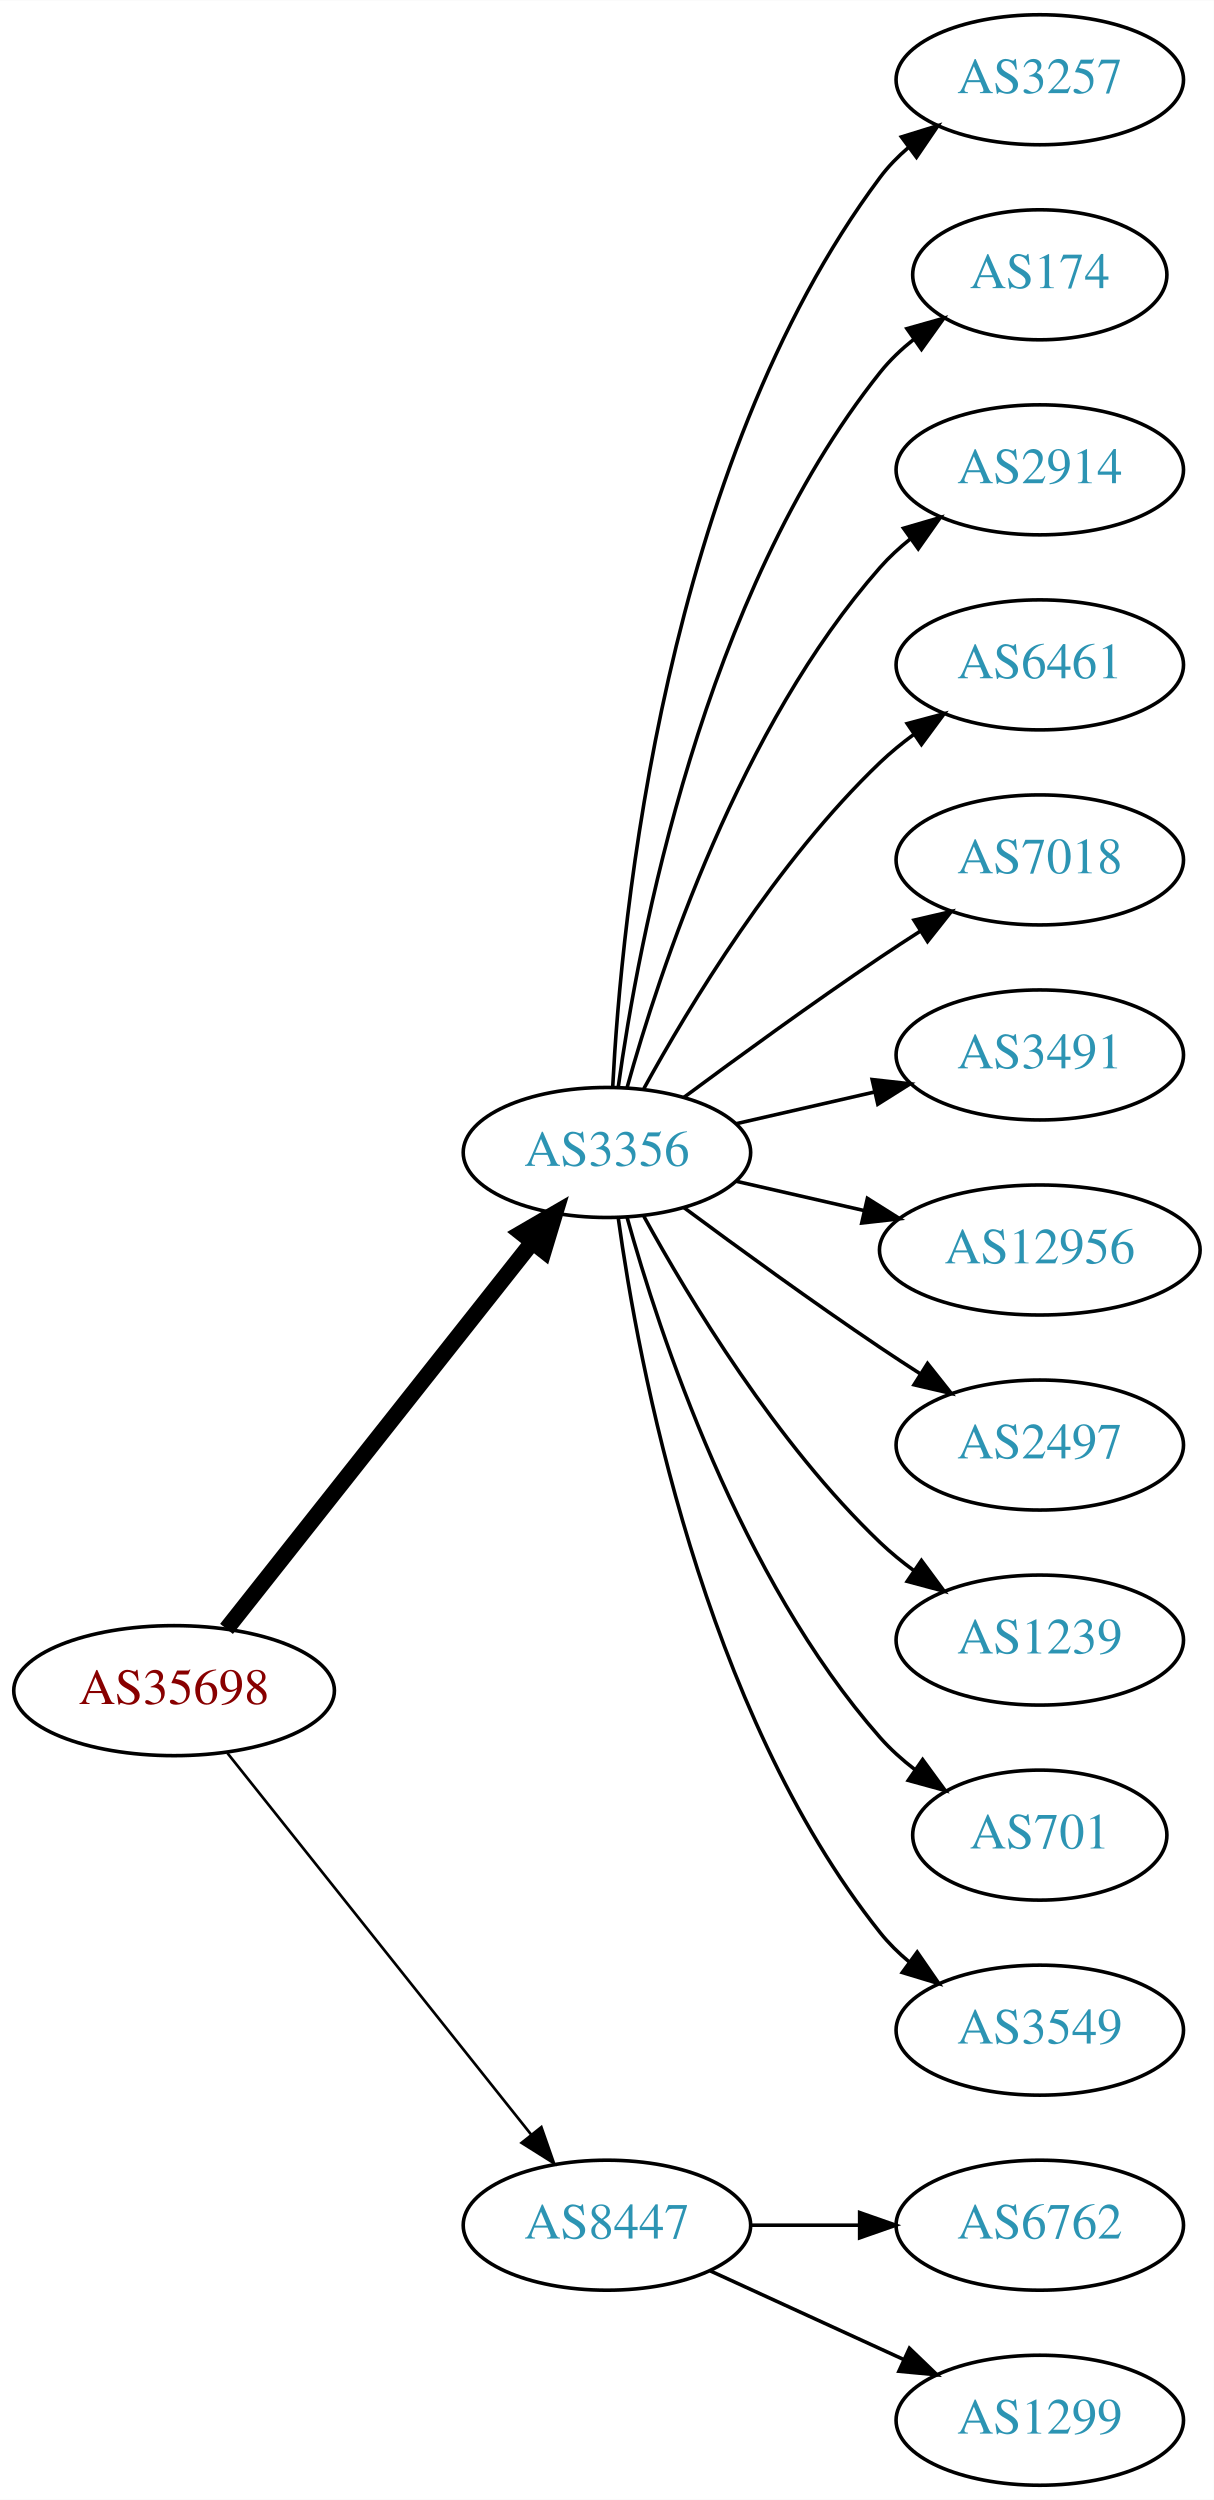
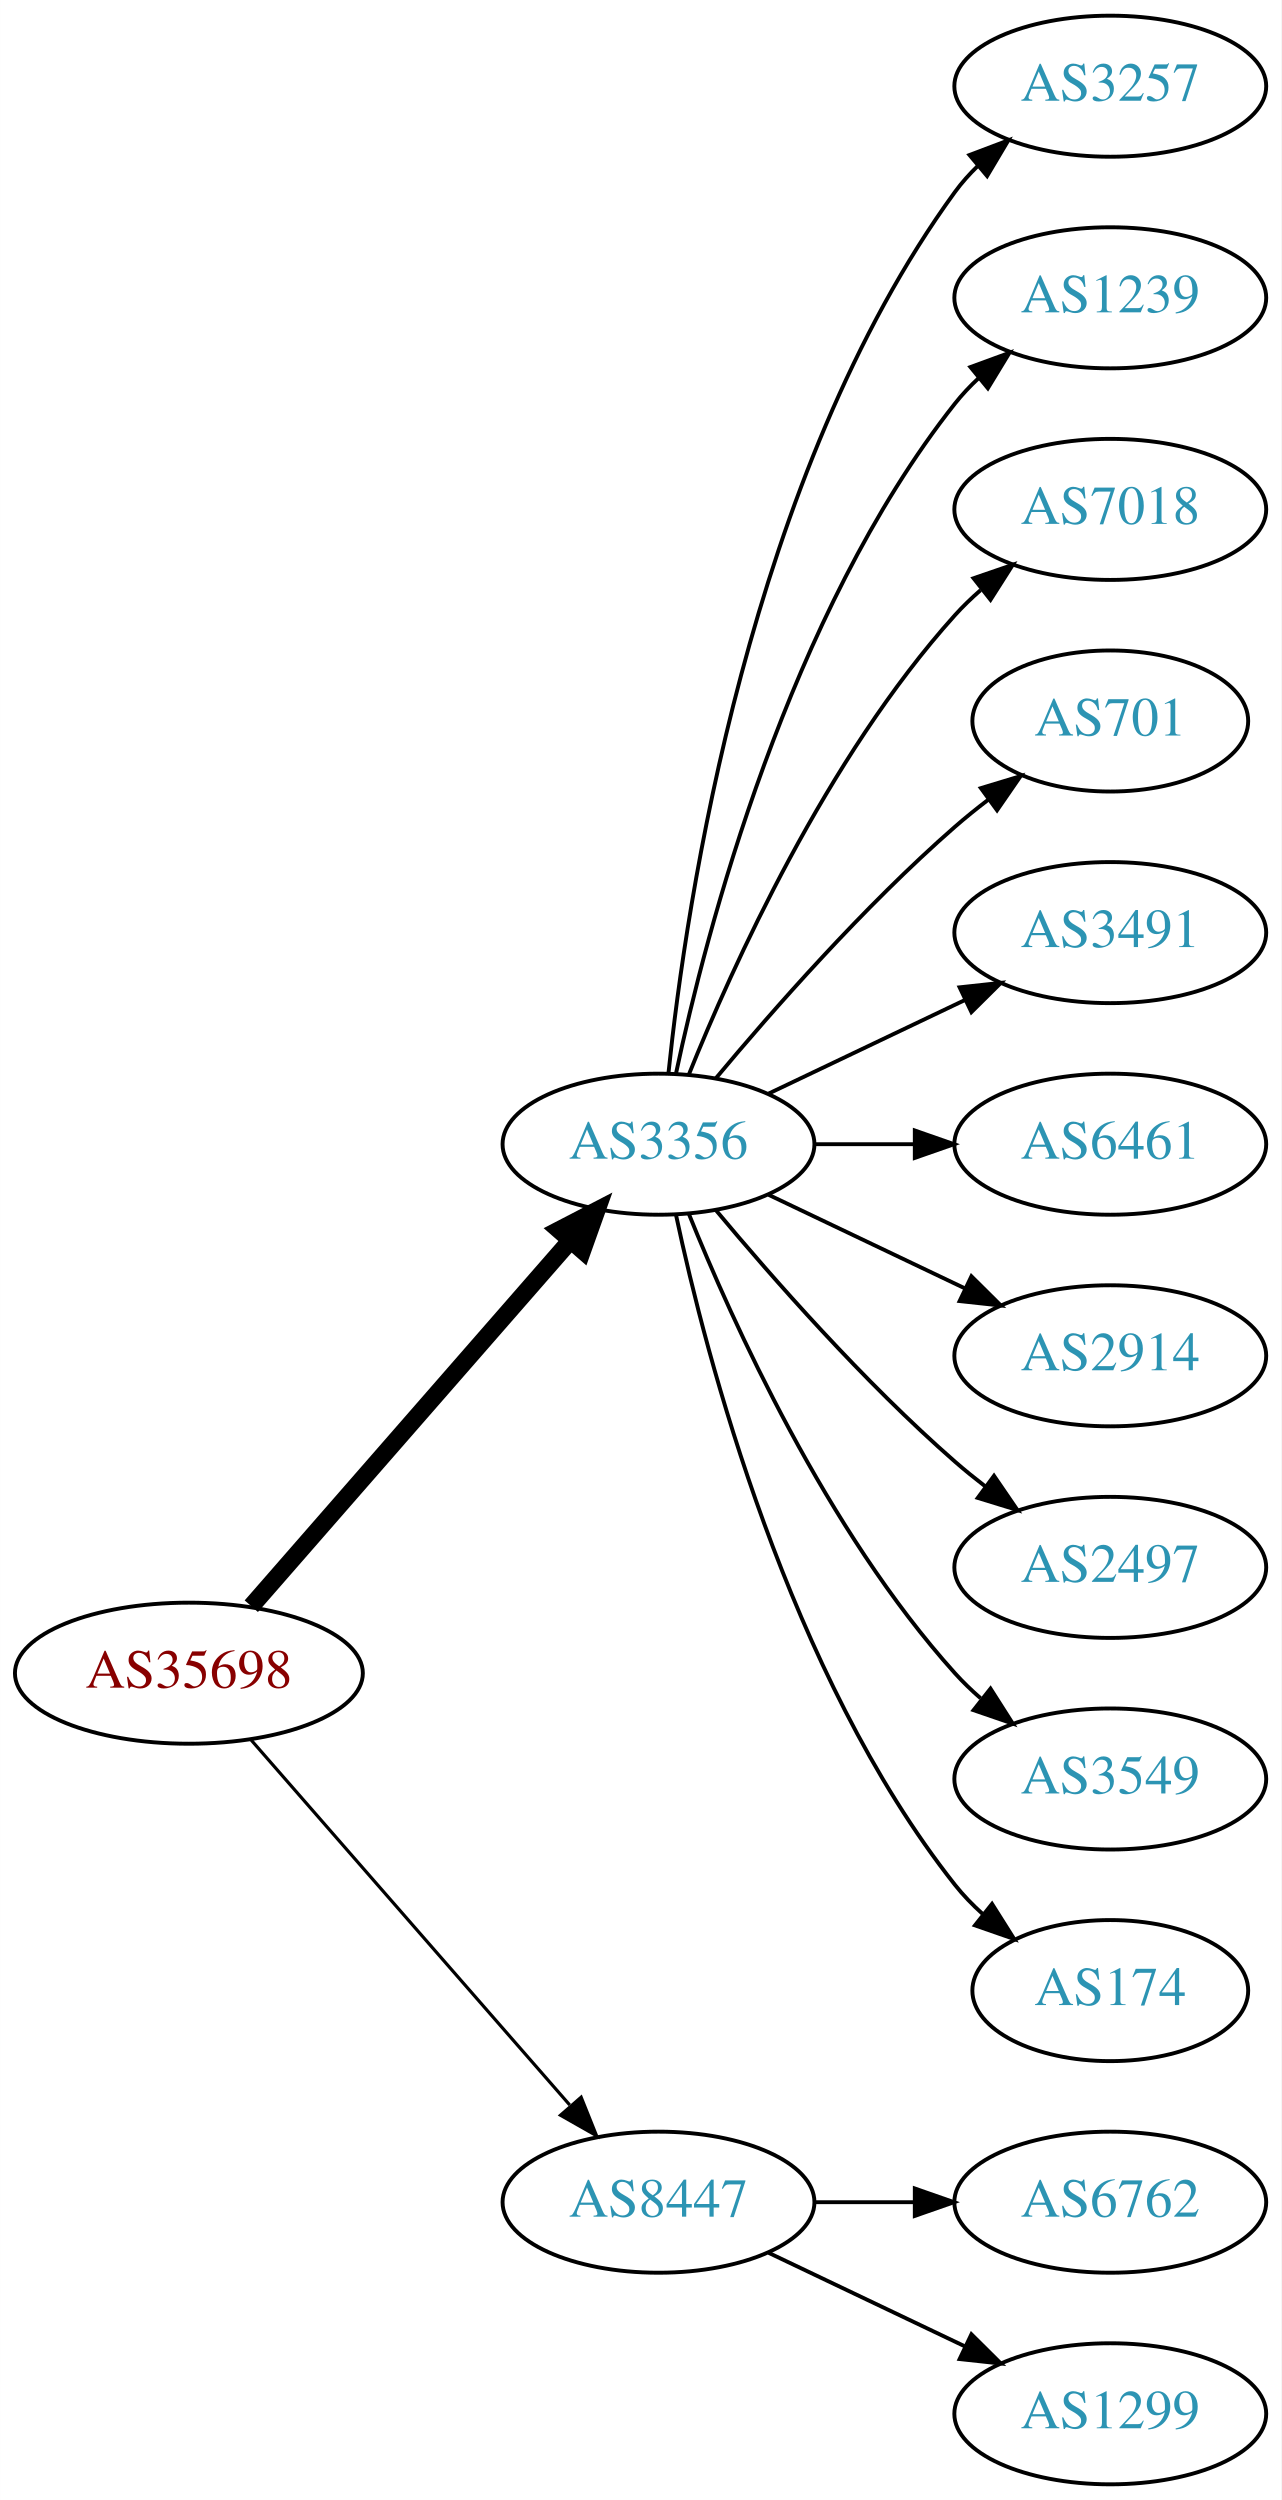
- <svg xmlns="http://www.w3.org/2000/svg" xmlns:xlink="http://www.w3.org/1999/xlink" width="336pt" height="692pt" viewBox="0.00 0.00 336.08 692.00">
-   <g id="graph0" class="graph" transform="scale(1 1) rotate(0) translate(4 688)">
-     <polygon fill="white" stroke="none" points="-4,4 -4,-688 332.077,-688 332.077,4 -4,4" />
+ <svg xmlns="http://www.w3.org/2000/svg" xmlns:xlink="http://www.w3.org/1999/xlink" width="327pt" height="638pt" viewBox="0.00 0.00 326.98 638.00">
+   <g id="graph0" class="graph" transform="scale(1 1) rotate(0) translate(4 634)">
+     <polygon fill="white" stroke="none" points="-4,4 -4,-634 322.978,-634 322.978,4 -4,4" />
    <g id="node1" class="node">
      <g id="a_node1">
        <a xlink:href="/asn/35698" xlink:title="AS35698 ~ Salinen Austria AG [AT]">
-           <ellipse fill="#ffffff" stroke="black" cx="44.196" cy="-220" rx="44.393" ry="18" />
-           <text text-anchor="middle" x="44.196" y="-216.3" font-family="Times,serif" font-size="14.00" fill="#880000">AS35698</text>
+           <ellipse fill="#ffffff" stroke="black" cx="44.196" cy="-207" rx="44.393" ry="18" />
+           <text text-anchor="middle" x="44.196" y="-203.3" font-family="Times,serif" font-size="14.00" fill="#880000">AS35698</text>
        </a>
      </g>
    </g>
    <g id="node2" class="node">
      <g id="a_node2">
        <a xlink:href="/asn/3356" xlink:title="AS3356 ~ Level 3 Parent, LLC [US]">
-           <ellipse fill="#ffffff" stroke="black" cx="164.039" cy="-369" rx="39.794" ry="18" />
-           <text text-anchor="middle" x="164.039" y="-365.3" font-family="Times,serif" font-size="14.00" fill="#2c94b3">AS3356</text>
+           <ellipse fill="#ffffff" stroke="black" cx="164.039" cy="-342" rx="39.794" ry="18" />
+           <text text-anchor="middle" x="164.039" y="-338.3" font-family="Times,serif" font-size="14.00" fill="#2c94b3">AS3356</text>
        </a>
      </g>
    </g>
    <g id="edge1" class="edge">
-       <path fill="none" stroke="black" stroke-width="4.5" d="M58.714,-237.092C79.492,-263.364 119.383,-313.802 143.365,-344.125" />
-       <polygon fill="black" stroke="black" stroke-width="4.5" points="140.387,-346.706 149.678,-352.107 146.563,-341.821 140.387,-346.706" />
+       <path fill="none" stroke="black" stroke-width="4.5" d="M60.121,-224.098C80.663,-247.631 117.782,-290.155 141.379,-317.187" />
+       <polygon fill="black" stroke="black" stroke-width="4.5" points="138.692,-320.097 148.235,-325.041 144.625,-314.918 138.692,-320.097" />
    </g>
    <g id="node3" class="node">
      <g id="a_node3">
        <a xlink:href="/asn/8447" xlink:title="AS8447 ~ A1 Telekom Austria AG [AT]">
          <ellipse fill="#ffffff" stroke="black" cx="164.039" cy="-72" rx="39.794" ry="18" />
          <text text-anchor="middle" x="164.039" y="-68.3" font-family="Times,serif" font-size="14.00" fill="#2c94b3">AS8447</text>
        </a>
      </g>
    </g>
    <g id="edge2" class="edge">
-       <path fill="none" stroke="black" stroke-width="0.75" d="M58.945,-202.733C79.7,-176.666 119.146,-127.126 143.07,-97.079" />
-       <polygon fill="black" stroke="black" stroke-width="0.75" points="145.887,-99.16 149.378,-89.157 140.41,-94.8 145.887,-99.16" />
+       <path fill="none" stroke="black" stroke-width="0.818" d="M60.121,-189.902C80.663,-166.369 117.782,-123.845 141.379,-96.813" />
+       <polygon fill="black" stroke="black" stroke-width="0.818" points="144.296,-98.794 148.235,-88.959 139.022,-94.191 144.296,-98.794" />
    </g>
    <g id="node4" class="node">
      <g id="a_node4">
        <a xlink:href="/asn/3257" xlink:title="AS3257 ~ GTT [DE]">
-           <ellipse fill="#ffffff" stroke="black" cx="283.881" cy="-666" rx="39.794" ry="18" />
-           <text text-anchor="middle" x="283.881" y="-662.3" font-family="Times,serif" font-size="14.00" fill="#2c94b3">AS3257</text>
+           <ellipse fill="#ffffff" stroke="black" cx="279.332" cy="-612" rx="39.794" ry="18" />
+           <text text-anchor="middle" x="279.332" y="-608.3" font-family="Times,serif" font-size="14.00" fill="#2c94b3">AS3257</text>
        </a>
      </g>
    </g>
    <g id="edge3" class="edge">
-       <path fill="none" stroke="black" d="M165.63,-387.023C168.007,-433.412 179.925,-558.893 239.685,-639 241.933,-642.013 244.624,-644.769 247.551,-647.272" />
-       <polygon fill="black" stroke="black" points="245.582,-650.169 255.702,-653.303 249.746,-644.542 245.582,-650.169" />
+       <path fill="none" stroke="black" d="M166.595,-360.256C171.066,-403.303 187.199,-512.94 239.685,-585 241.402,-587.357 243.389,-589.581 245.538,-591.663" />
+       <polygon fill="black" stroke="black" points="243.402,-594.439 253.313,-598.183 247.9,-589.075 243.402,-594.439" />
    </g>
    <g id="node5" class="node">
      <g id="a_node5">
-         <a xlink:href="/asn/174" xlink:title="AS174 ~ Cogent Communications [US]">
-           <ellipse fill="#ffffff" stroke="black" cx="283.881" cy="-612" rx="35.194" ry="18" />
-           <text text-anchor="middle" x="283.881" y="-608.3" font-family="Times,serif" font-size="14.00" fill="#2c94b3">AS174</text>
+         <a xlink:href="/asn/1239" xlink:title="AS1239 ~ Sprint [US]">
+           <ellipse fill="#ffffff" stroke="black" cx="279.332" cy="-558" rx="39.794" ry="18" />
+           <text text-anchor="middle" x="279.332" y="-554.3" font-family="Times,serif" font-size="14.00" fill="#2c94b3">AS1239</text>
        </a>
      </g>
    </g>
    <g id="edge4" class="edge">
-       <path fill="none" stroke="black" d="M167.178,-387.17C172.678,-426.974 190.504,-523.233 239.685,-585 242.35,-588.347 245.55,-591.393 248.988,-594.132" />
-       <polygon fill="black" stroke="black" points="247.106,-597.087 257.302,-599.965 251.126,-591.357 247.106,-597.087" />
+       <path fill="none" stroke="black" d="M168.529,-360.16C176.16,-396.03 197.152,-477.155 239.685,-531 241.493,-533.288 243.545,-535.462 245.74,-537.51" />
+       <polygon fill="black" stroke="black" points="243.651,-540.323 253.6,-543.966 248.094,-534.914 243.651,-540.323" />
    </g>
    <g id="node6" class="node">
      <g id="a_node6">
-         <a xlink:href="/asn/2914" xlink:title="AS2914 ~ NTT America, Inc. [US]">
-           <ellipse fill="#ffffff" stroke="black" cx="283.881" cy="-558" rx="39.794" ry="18" />
-           <text text-anchor="middle" x="283.881" y="-554.3" font-family="Times,serif" font-size="14.00" fill="#2c94b3">AS2914</text>
+         <a xlink:href="/asn/7018" xlink:title="AS7018 ~ AT&amp;T Services, Inc. [US]">
+           <ellipse fill="#ffffff" stroke="black" cx="279.332" cy="-504" rx="39.794" ry="18" />
+           <text text-anchor="middle" x="279.332" y="-500.3" font-family="Times,serif" font-size="14.00" fill="#2c94b3">AS7018</text>
        </a>
      </g>
    </g>
    <g id="edge5" class="edge">
-       <path fill="none" stroke="black" d="M169.612,-386.946C178.517,-418.995 200.801,-486.842 239.685,-531 242.169,-533.821 245.019,-536.449 248.044,-538.871" />
-       <polygon fill="black" stroke="black" points="246.162,-541.828 256.334,-544.791 250.23,-536.131 246.162,-541.828" />
+       <path fill="none" stroke="black" d="M171.786,-359.787C182.837,-387.243 206.891,-440.578 239.685,-477 241.688,-479.224 243.906,-481.363 246.239,-483.397" />
+       <polygon fill="black" stroke="black" points="244.437,-486.433 254.458,-489.873 248.769,-480.935 244.437,-486.433" />
    </g>
    <g id="node7" class="node">
      <g id="a_node7">
-         <a xlink:href="/asn/6461" xlink:title="AS6461 ~ Zayo Bandwidth [US]">
-           <ellipse fill="#ffffff" stroke="black" cx="283.881" cy="-504" rx="39.794" ry="18" />
-           <text text-anchor="middle" x="283.881" y="-500.3" font-family="Times,serif" font-size="14.00" fill="#2c94b3">AS6461</text>
+         <a xlink:href="/asn/701" xlink:title="AS701 ~ UUNET [US]">
+           <ellipse fill="#ffffff" stroke="black" cx="279.332" cy="-450" rx="35.194" ry="18" />
+           <text text-anchor="middle" x="279.332" y="-446.3" font-family="Times,serif" font-size="14.00" fill="#2c94b3">AS701</text>
        </a>
      </g>
    </g>
    <g id="edge6" class="edge">
-       <path fill="none" stroke="black" d="M174.28,-386.713C186.825,-409.561 211.002,-449.611 239.685,-477 242.553,-479.739 245.742,-482.347 249.051,-484.785" />
-       <polygon fill="black" stroke="black" points="247.175,-487.742 257.411,-490.477 251.114,-481.956 247.175,-487.742" />
+       <path fill="none" stroke="black" d="M178.669,-358.817C192.951,-375.929 216.498,-402.745 239.685,-423 242.355,-425.332 245.228,-427.648 248.158,-429.886" />
+       <polygon fill="black" stroke="black" points="246.309,-432.87 256.449,-435.939 250.436,-427.216 246.309,-432.87" />
    </g>
    <g id="node8" class="node">
      <g id="a_node8">
-         <a xlink:href="/asn/7018" xlink:title="AS7018 ~ AT&amp;T Services, Inc. [US]">
-           <ellipse fill="#ffffff" stroke="black" cx="283.881" cy="-450" rx="39.794" ry="18" />
-           <text text-anchor="middle" x="283.881" y="-446.3" font-family="Times,serif" font-size="14.00" fill="#2c94b3">AS7018</text>
+         <a xlink:href="/asn/3491" xlink:title="AS3491 ~ PCCW Global, Inc. [US]">
+           <ellipse fill="#ffffff" stroke="black" cx="279.332" cy="-396" rx="39.794" ry="18" />
+           <text text-anchor="middle" x="279.332" y="-392.3" font-family="Times,serif" font-size="14.00" fill="#2c94b3">AS3491</text>
        </a>
      </g>
    </g>
    <g id="edge7" class="edge">
-       <path fill="none" stroke="black" d="M185.369,-384.277C200.231,-395.304 220.976,-410.407 239.685,-423 243.234,-425.389 246.984,-427.839 250.733,-430.242" />
-       <polygon fill="black" stroke="black" points="249.059,-433.325 259.381,-435.712 252.801,-427.409 249.059,-433.325" />
+       <path fill="none" stroke="black" d="M192.175,-354.934C207.169,-362.081 225.99,-371.052 242.213,-378.785" />
+       <polygon fill="black" stroke="black" points="240.884,-382.028 251.417,-383.171 243.895,-375.709 240.884,-382.028" />
    </g>
    <g id="node9" class="node">
      <g id="a_node9">
-         <a xlink:href="/asn/3491" xlink:title="AS3491 ~ PCCW Global, Inc. [US]">
-           <ellipse fill="#ffffff" stroke="black" cx="283.881" cy="-396" rx="39.794" ry="18" />
-           <text text-anchor="middle" x="283.881" y="-392.3" font-family="Times,serif" font-size="14.00" fill="#2c94b3">AS3491</text>
+         <a xlink:href="/asn/6461" xlink:title="AS6461 ~ Zayo Bandwidth [US]">
+           <ellipse fill="#ffffff" stroke="black" cx="279.332" cy="-342" rx="39.794" ry="18" />
+           <text text-anchor="middle" x="279.332" y="-338.3" font-family="Times,serif" font-size="14.00" fill="#2c94b3">AS6461</text>
        </a>
      </g>
    </g>
    <g id="edge8" class="edge">
-       <path fill="none" stroke="black" d="M199.758,-376.955C211.758,-379.704 225.379,-382.825 238.071,-385.733" />
-       <polygon fill="black" stroke="black" points="237.474,-389.187 248.003,-388.009 239.037,-382.364 237.474,-389.187" />
+       <path fill="none" stroke="black" d="M203.711,-342C211.914,-342 220.678,-342 229.21,-342" />
+       <polygon fill="black" stroke="black" points="229.449,-345.5 239.449,-342 229.449,-338.5 229.449,-345.5" />
    </g>
    <g id="node10" class="node">
      <g id="a_node10">
-         <a xlink:href="/asn/12956" xlink:title="AS12956 ~ TELXIUS [ES]">
-           <ellipse fill="#ffffff" stroke="black" cx="283.881" cy="-342" rx="44.393" ry="18" />
-           <text text-anchor="middle" x="283.881" y="-338.3" font-family="Times,serif" font-size="14.00" fill="#2c94b3">AS12956</text>
+         <a xlink:href="/asn/2914" xlink:title="AS2914 ~ NTT America, Inc. [US]">
+           <ellipse fill="#ffffff" stroke="black" cx="279.332" cy="-288" rx="39.794" ry="18" />
+           <text text-anchor="middle" x="279.332" y="-284.3" font-family="Times,serif" font-size="14.00" fill="#2c94b3">AS2914</text>
        </a>
      </g>
    </g>
    <g id="edge9" class="edge">
-       <path fill="none" stroke="black" d="M199.758,-361.045C210.896,-358.493 223.432,-355.621 235.325,-352.896" />
-       <polygon fill="black" stroke="black" points="236.153,-356.297 245.119,-350.652 234.59,-349.474 236.153,-356.297" />
+       <path fill="none" stroke="black" d="M192.175,-329.066C207.169,-321.919 225.99,-312.948 242.213,-305.215" />
+       <polygon fill="black" stroke="black" points="243.895,-308.291 251.417,-300.829 240.884,-301.972 243.895,-308.291" />
    </g>
    <g id="node11" class="node">
      <g id="a_node11">
        <a xlink:href="/asn/2497" xlink:title="AS2497 ~ Internet Initiative Japan Inc. [JP]">
-           <ellipse fill="#ffffff" stroke="black" cx="283.881" cy="-288" rx="39.794" ry="18" />
-           <text text-anchor="middle" x="283.881" y="-284.3" font-family="Times,serif" font-size="14.00" fill="#2c94b3">AS2497</text>
+           <ellipse fill="#ffffff" stroke="black" cx="279.332" cy="-234" rx="39.794" ry="18" />
+           <text text-anchor="middle" x="279.332" y="-230.3" font-family="Times,serif" font-size="14.00" fill="#2c94b3">AS2497</text>
        </a>
      </g>
    </g>
    <g id="edge10" class="edge">
-       <path fill="none" stroke="black" d="M185.369,-353.723C200.231,-342.696 220.976,-327.593 239.685,-315 243.234,-312.611 246.984,-310.161 250.733,-307.758" />
-       <polygon fill="black" stroke="black" points="252.801,-310.591 259.381,-302.288 249.059,-304.675 252.801,-310.591" />
+       <path fill="none" stroke="black" d="M178.669,-325.183C192.951,-308.071 216.498,-281.255 239.685,-261 242.151,-258.846 244.789,-256.706 247.487,-254.628" />
+       <polygon fill="black" stroke="black" points="249.66,-257.375 255.641,-248.63 245.512,-251.736 249.66,-257.375" />
    </g>
    <g id="node12" class="node">
      <g id="a_node12">
-         <a xlink:href="/asn/1239" xlink:title="AS1239 ~ Sprint [US]">
-           <ellipse fill="#ffffff" stroke="black" cx="283.881" cy="-234" rx="39.794" ry="18" />
-           <text text-anchor="middle" x="283.881" y="-230.3" font-family="Times,serif" font-size="14.00" fill="#2c94b3">AS1239</text>
+         <a xlink:href="/asn/3549" xlink:title="AS3549 ~ Level 3 Parent, LLC [US]">
+           <ellipse fill="#ffffff" stroke="black" cx="279.332" cy="-180" rx="39.794" ry="18" />
+           <text text-anchor="middle" x="279.332" y="-176.3" font-family="Times,serif" font-size="14.00" fill="#2c94b3">AS3549</text>
        </a>
      </g>
    </g>
    <g id="edge11" class="edge">
-       <path fill="none" stroke="black" d="M174.28,-351.287C186.825,-328.439 211.002,-288.389 239.685,-261 242.553,-258.261 245.742,-255.653 249.051,-253.215" />
-       <polygon fill="black" stroke="black" points="251.114,-256.044 257.411,-247.523 247.175,-250.258 251.114,-256.044" />
+       <path fill="none" stroke="black" d="M171.786,-324.213C182.837,-296.757 206.891,-243.422 239.685,-207 241.688,-204.776 243.906,-202.637 246.239,-200.603" />
+       <polygon fill="black" stroke="black" points="248.769,-203.065 254.458,-194.127 244.437,-197.567 248.769,-203.065" />
    </g>
    <g id="node13" class="node">
      <g id="a_node13">
-         <a xlink:href="/asn/701" xlink:title="AS701 ~ UUNET [US]">
-           <ellipse fill="#ffffff" stroke="black" cx="283.881" cy="-180" rx="35.194" ry="18" />
-           <text text-anchor="middle" x="283.881" y="-176.3" font-family="Times,serif" font-size="14.00" fill="#2c94b3">AS701</text>
+         <a xlink:href="/asn/174" xlink:title="AS174 ~ Cogent Communications [US]">
+           <ellipse fill="#ffffff" stroke="black" cx="279.332" cy="-126" rx="35.194" ry="18" />
+           <text text-anchor="middle" x="279.332" y="-122.3" font-family="Times,serif" font-size="14.00" fill="#2c94b3">AS174</text>
        </a>
      </g>
    </g>
    <g id="edge12" class="edge">
-       <path fill="none" stroke="black" d="M169.612,-351.054C178.517,-319.005 200.801,-251.158 239.685,-207 242.512,-203.789 245.814,-200.828 249.309,-198.136" />
-       <polygon fill="black" stroke="black" points="251.443,-200.916 257.684,-192.355 247.466,-195.155 251.443,-200.916" />
+       <path fill="none" stroke="black" d="M168.529,-323.84C176.16,-287.97 197.152,-206.845 239.685,-153 241.765,-150.367 244.17,-147.884 246.743,-145.572" />
+       <polygon fill="black" stroke="black" points="249.154,-148.127 254.806,-139.165 244.799,-142.646 249.154,-148.127" />
    </g>
    <g id="node14" class="node">
      <g id="a_node14">
-         <a xlink:href="/asn/3549" xlink:title="AS3549 ~ Level 3 Parent, LLC [US]">
-           <ellipse fill="#ffffff" stroke="black" cx="283.881" cy="-126" rx="39.794" ry="18" />
-           <text text-anchor="middle" x="283.881" y="-122.3" font-family="Times,serif" font-size="14.00" fill="#2c94b3">AS3549</text>
+         <a xlink:href="/asn/6762" xlink:title="AS6762 ~ TELECOM ITALIA SPARKLE S.p.A. [IT]">
+           <ellipse fill="#ffffff" stroke="black" cx="279.332" cy="-72" rx="39.794" ry="18" />
+           <text text-anchor="middle" x="279.332" y="-68.3" font-family="Times,serif" font-size="14.00" fill="#2c94b3">AS6762</text>
        </a>
      </g>
    </g>
    <g id="edge13" class="edge">
-       <path fill="none" stroke="black" d="M167.178,-350.83C172.678,-311.026 190.504,-214.767 239.685,-153 242.026,-150.06 244.781,-147.351 247.747,-144.879" />
-       <polygon fill="black" stroke="black" points="249.939,-147.612 255.953,-138.89 245.812,-141.958 249.939,-147.612" />
+       <path fill="none" stroke="black" d="M203.711,-72C211.914,-72 220.678,-72 229.21,-72" />
+       <polygon fill="black" stroke="black" points="229.449,-75.5 239.449,-72 229.449,-68.5 229.449,-75.5" />
    </g>
    <g id="node15" class="node">
      <g id="a_node15">
-         <a xlink:href="/asn/6762" xlink:title="AS6762 ~ TELECOM ITALIA SPARKLE S.p.A. [IT]">
-           <ellipse fill="#ffffff" stroke="black" cx="283.881" cy="-72" rx="39.794" ry="18" />
-           <text text-anchor="middle" x="283.881" y="-68.3" font-family="Times,serif" font-size="14.00" fill="#2c94b3">AS6762</text>
+         <a xlink:href="/asn/1299" xlink:title="AS1299 ~ Telia Carrier [EU]">
+           <ellipse fill="#ffffff" stroke="black" cx="279.332" cy="-18" rx="39.794" ry="18" />
+           <text text-anchor="middle" x="279.332" y="-14.3" font-family="Times,serif" font-size="14.00" fill="#2c94b3">AS1299</text>
        </a>
      </g>
    </g>
    <g id="edge14" class="edge">
-       <path fill="none" stroke="black" d="M203.951,-72C213.505,-72 223.854,-72 233.817,-72" />
-       <polygon fill="black" stroke="black" points="234.009,-75.5 244.009,-72 234.009,-68.5 234.009,-75.5" />
-     </g>
-     <g id="node16" class="node">
-       <g id="a_node16">
-         <a xlink:href="/asn/1299" xlink:title="AS1299 ~ Telia Carrier [EU]">
-           <ellipse fill="#ffffff" stroke="black" cx="283.881" cy="-18" rx="39.794" ry="18" />
-           <text text-anchor="middle" x="283.881" y="-14.3" font-family="Times,serif" font-size="14.00" fill="#2c94b3">AS1299</text>
-         </a>
-       </g>
-     </g>
-     <g id="edge15" class="edge">
-       <path fill="none" stroke="black" d="M192.667,-59.339C208.624,-52.027 228.895,-42.739 246.178,-34.819" />
-       <polygon fill="black" stroke="black" points="247.793,-37.929 255.425,-30.581 244.876,-31.565 247.793,-37.929" />
+       <path fill="none" stroke="black" d="M192.175,-59.066C207.169,-51.919 225.99,-42.948 242.213,-35.215" />
+       <polygon fill="black" stroke="black" points="243.895,-38.291 251.417,-30.829 240.884,-31.972 243.895,-38.291" />
    </g>
  </g>
</svg>
